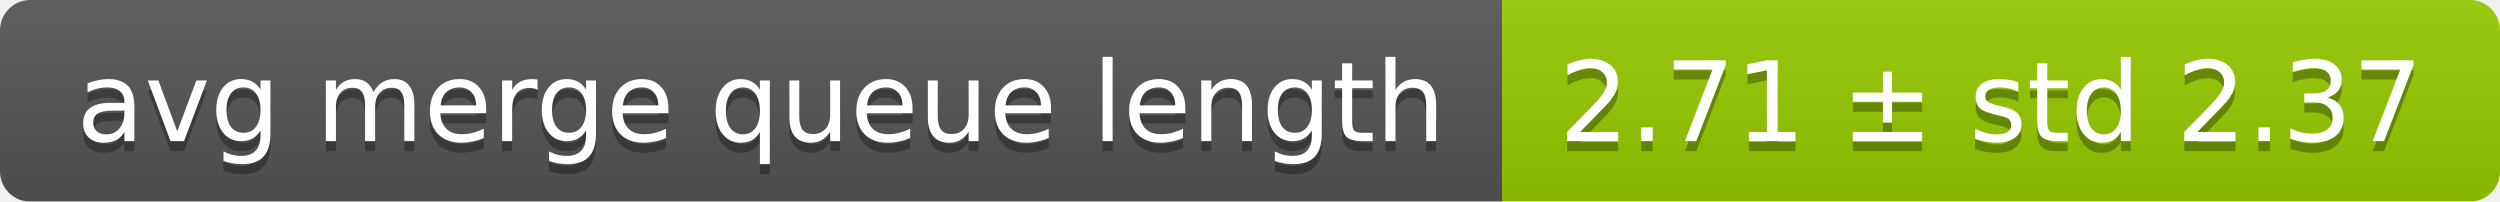
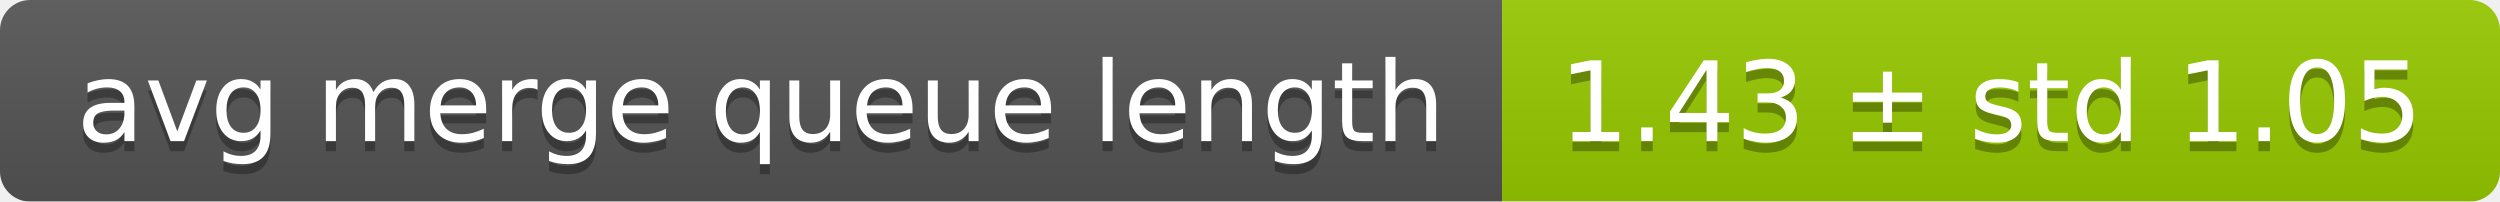
<svg xmlns="http://www.w3.org/2000/svg" width="248" height="20">
  <linearGradient id="smooth" x2="0" y2="100%">
    <stop offset="0" stop-color="#bbb" stop-opacity=".1" />
    <stop offset="1" stop-opacity=".1" />
  </linearGradient>
  <mask id="round">
    <rect width="248" height="20" rx="3" fill="#fff" />
  </mask>
  <g mask="url(#round)">
    <rect width="149" height="20" fill="#555" />
    <rect x="149" width="99" height="20" fill="#97ca00" />
    <rect width="248" height="20" fill="url(#smooth)" />
  </g>
  <g fill="#fff" text-anchor="middle" font-family="DejaVu Sans,Verdana,Geneva,sans-serif" font-size="11">
    <text x="75.5" y="15" fill="#010101" fill-opacity=".3">avg merge queue length</text>
    <text x="75.5" y="14">avg merge queue length</text>
-     <text x="197.5" y="15" fill="#010101" fill-opacity=".3">2.71 ± std 2.37</text>
-     <text x="197.5" y="14">2.71 ± std 2.37</text>
+     <text x="197.5" y="15" fill="#010101" fill-opacity=".3">1.43 ± std 1.05</text>
+     <text x="197.5" y="14">1.43 ± std 1.05</text>
  </g>
</svg>
